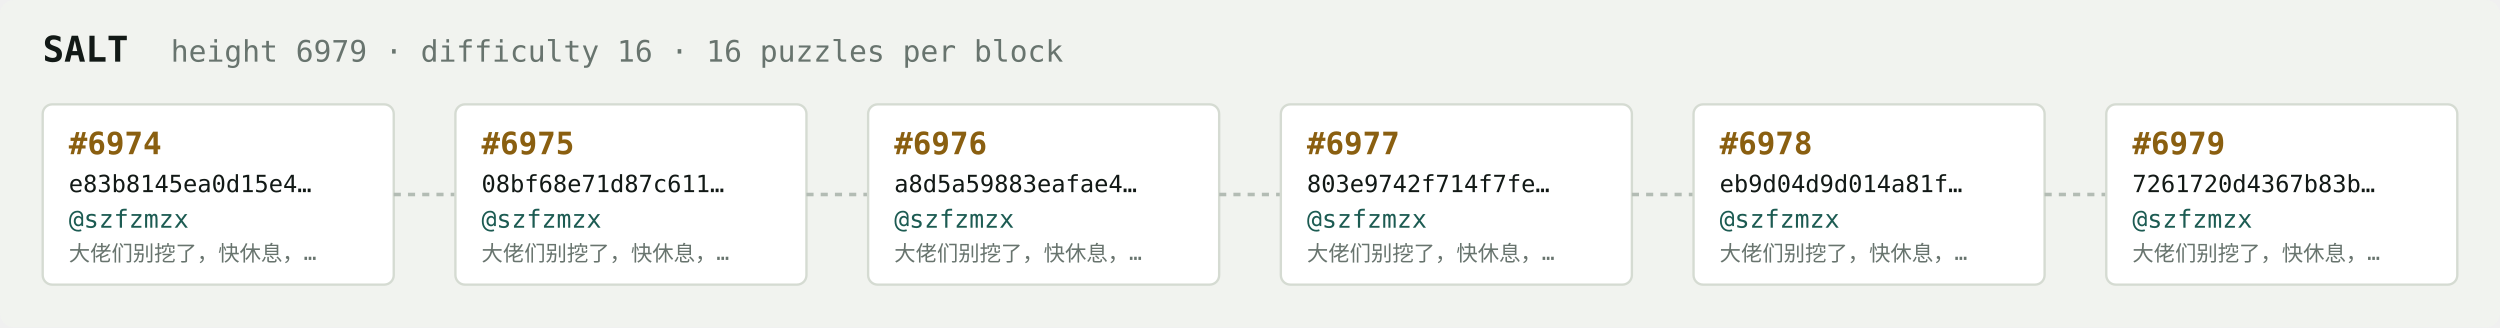
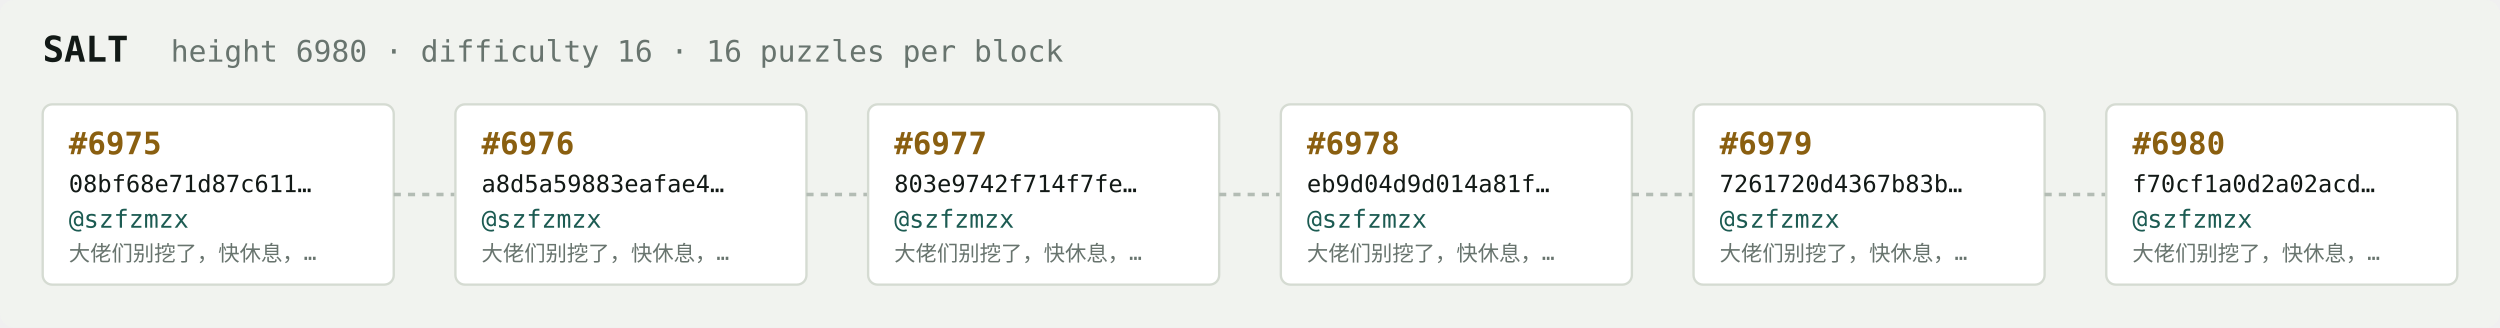
<svg xmlns="http://www.w3.org/2000/svg" width="1054" height="138" viewBox="0 0 1054 138" font-family="ui-monospace,SFMono-Regular,Menlo,monospace">
  <rect fill="#f1f3ef" width="1054" height="138" rx="6" />
  <text x="18" y="26" fill="#121916" font-size="15" font-weight="700">SALT</text>
-   <text x="72" y="26" fill="#68746e" font-size="12.5">height 6979 · difficulty 16 · 16 puzzles per block</text>
+   <text x="72" y="26" fill="#68746e" font-size="12.5">height 6980 · difficulty 16 · 16 puzzles per block</text>
  <rect x="18" y="44" width="148" height="76" rx="4" fill="#ffffff" stroke="#d5dbd2" stroke-width="1" />
-   <text x="29" y="65" fill="#8a5f10" font-size="13" font-weight="700">#6974</text>
-   <text x="29" y="81" fill="#121916" font-size="10">e83b8145ea0d15e4…</text>
+   <text x="29" y="65" fill="#8a5f10" font-size="13" font-weight="700">#6975</text>
+   <text x="29" y="81" fill="#121916" font-size="10">08bf68e71d87c611…</text>
  <text x="29" y="96" fill="#1c5b52" font-size="10.5">@szfzmzx</text>
  <text x="29" y="110" fill="#68746e" font-size="9">大佬们别挖了，快休息，…</text>
  <line x1="166" y1="82.0" x2="192" y2="82.0" stroke="#b3bcb4" stroke-width="1.5" stroke-dasharray="3 3" />
  <rect x="192" y="44" width="148" height="76" rx="4" fill="#ffffff" stroke="#d5dbd2" stroke-width="1" />
-   <text x="203" y="65" fill="#8a5f10" font-size="13" font-weight="700">#6975</text>
-   <text x="203" y="81" fill="#121916" font-size="10">08bf68e71d87c611…</text>
+   <text x="203" y="65" fill="#8a5f10" font-size="13" font-weight="700">#6976</text>
+   <text x="203" y="81" fill="#121916" font-size="10">a8d5a59883eafae4…</text>
  <text x="203" y="96" fill="#1c5b52" font-size="10.5">@szfzmzx</text>
  <text x="203" y="110" fill="#68746e" font-size="9">大佬们别挖了，快休息，…</text>
  <line x1="340" y1="82.0" x2="366" y2="82.0" stroke="#b3bcb4" stroke-width="1.5" stroke-dasharray="3 3" />
  <rect x="366" y="44" width="148" height="76" rx="4" fill="#ffffff" stroke="#d5dbd2" stroke-width="1" />
-   <text x="377" y="65" fill="#8a5f10" font-size="13" font-weight="700">#6976</text>
-   <text x="377" y="81" fill="#121916" font-size="10">a8d5a59883eafae4…</text>
+   <text x="377" y="65" fill="#8a5f10" font-size="13" font-weight="700">#6977</text>
+   <text x="377" y="81" fill="#121916" font-size="10">803e9742f714f7fe…</text>
  <text x="377" y="96" fill="#1c5b52" font-size="10.5">@szfzmzx</text>
  <text x="377" y="110" fill="#68746e" font-size="9">大佬们别挖了，快休息，…</text>
  <line x1="514" y1="82.0" x2="540" y2="82.0" stroke="#b3bcb4" stroke-width="1.5" stroke-dasharray="3 3" />
  <rect x="540" y="44" width="148" height="76" rx="4" fill="#ffffff" stroke="#d5dbd2" stroke-width="1" />
-   <text x="551" y="65" fill="#8a5f10" font-size="13" font-weight="700">#6977</text>
-   <text x="551" y="81" fill="#121916" font-size="10">803e9742f714f7fe…</text>
+   <text x="551" y="65" fill="#8a5f10" font-size="13" font-weight="700">#6978</text>
+   <text x="551" y="81" fill="#121916" font-size="10">eb9d04d9d014a81f…</text>
  <text x="551" y="96" fill="#1c5b52" font-size="10.5">@szfzmzx</text>
  <text x="551" y="110" fill="#68746e" font-size="9">大佬们别挖了，快休息，…</text>
  <line x1="688" y1="82.0" x2="714" y2="82.0" stroke="#b3bcb4" stroke-width="1.5" stroke-dasharray="3 3" />
  <rect x="714" y="44" width="148" height="76" rx="4" fill="#ffffff" stroke="#d5dbd2" stroke-width="1" />
-   <text x="725" y="65" fill="#8a5f10" font-size="13" font-weight="700">#6978</text>
-   <text x="725" y="81" fill="#121916" font-size="10">eb9d04d9d014a81f…</text>
+   <text x="725" y="65" fill="#8a5f10" font-size="13" font-weight="700">#6979</text>
+   <text x="725" y="81" fill="#121916" font-size="10">7261720d4367b83b…</text>
  <text x="725" y="96" fill="#1c5b52" font-size="10.5">@szfzmzx</text>
  <text x="725" y="110" fill="#68746e" font-size="9">大佬们别挖了，快休息，…</text>
  <line x1="862" y1="82.0" x2="888" y2="82.0" stroke="#b3bcb4" stroke-width="1.5" stroke-dasharray="3 3" />
  <rect x="888" y="44" width="148" height="76" rx="4" fill="#ffffff" stroke="#d5dbd2" stroke-width="1" />
-   <text x="899" y="65" fill="#8a5f10" font-size="13" font-weight="700">#6979</text>
-   <text x="899" y="81" fill="#121916" font-size="10">7261720d4367b83b…</text>
+   <text x="899" y="65" fill="#8a5f10" font-size="13" font-weight="700">#6980</text>
+   <text x="899" y="81" fill="#121916" font-size="10">f70cf1a0d2a02acd…</text>
  <text x="899" y="96" fill="#1c5b52" font-size="10.5">@szfzmzx</text>
  <text x="899" y="110" fill="#68746e" font-size="9">大佬们别挖了，快休息，…</text>
</svg>
